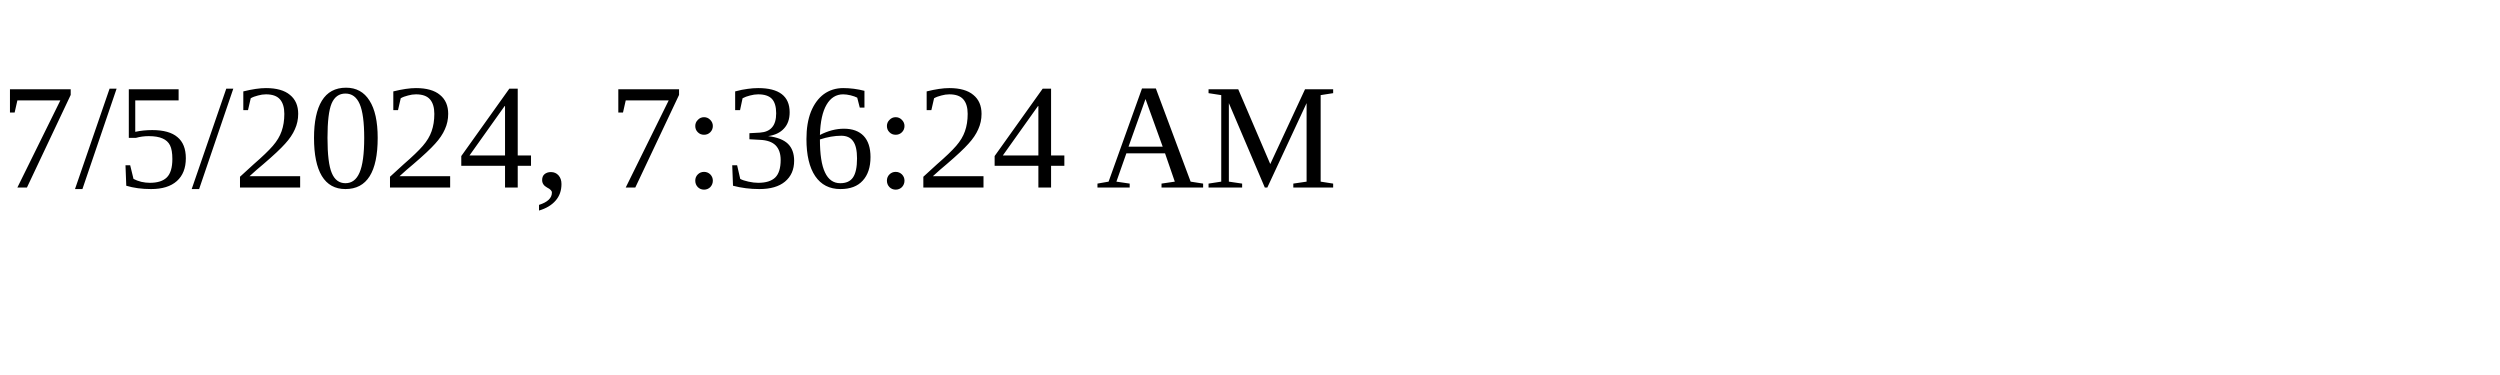
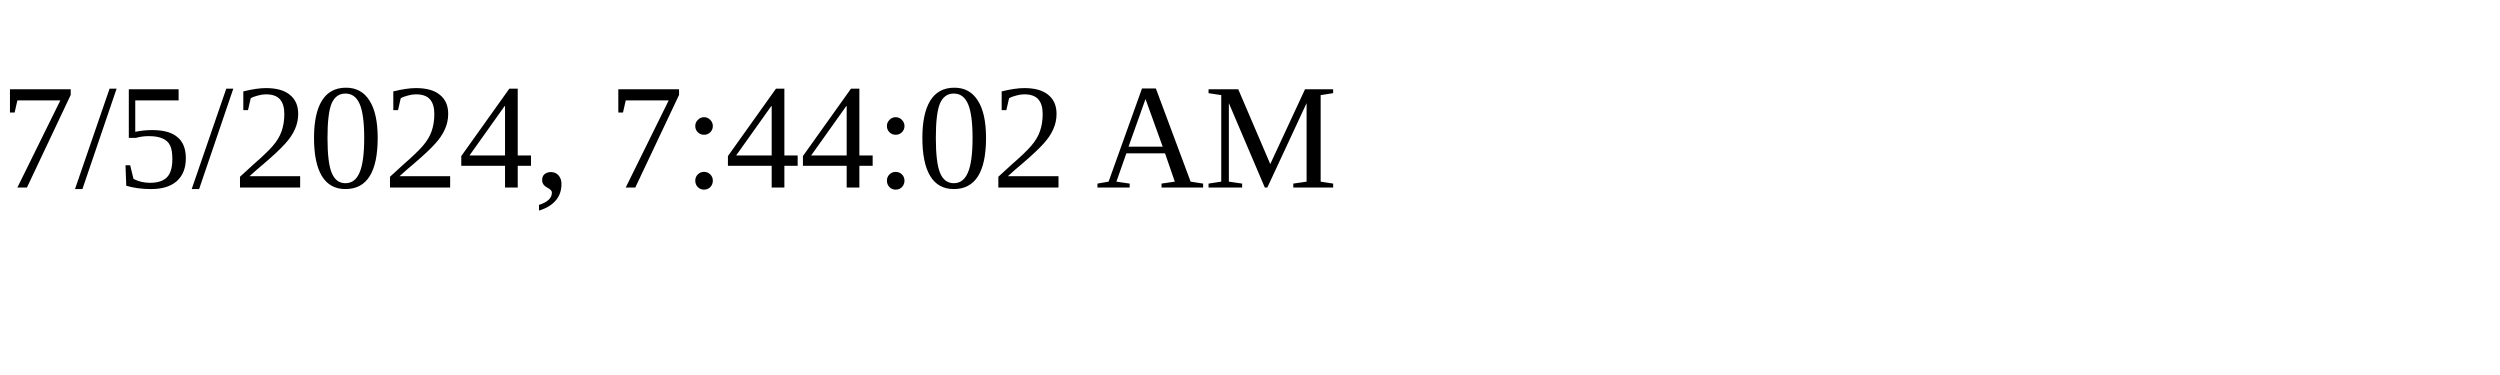
<svg xmlns="http://www.w3.org/2000/svg" height="30" width="200">
-   <text x="0" y="15">7/5/2024, 7:36:24 AM</text>
+   <text x="0" y="15">7/5/2024, 7:44:02 AM</text>
</svg>
